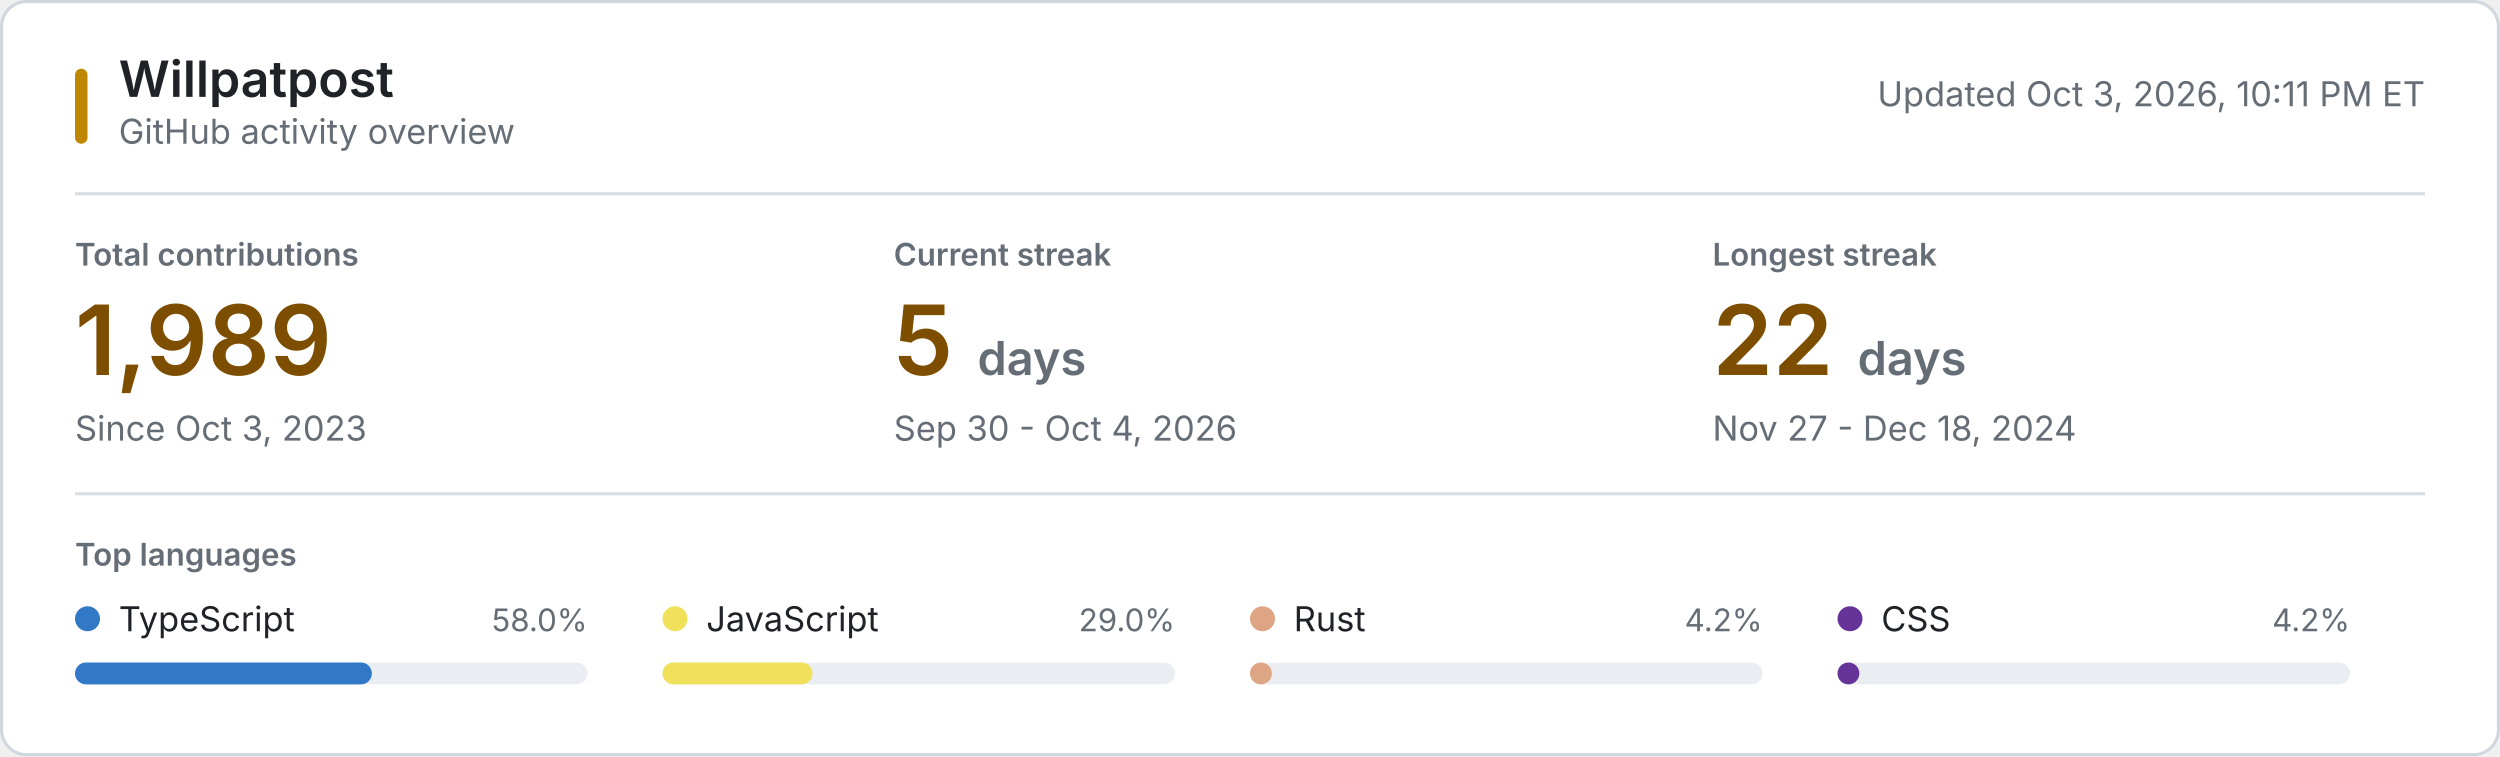
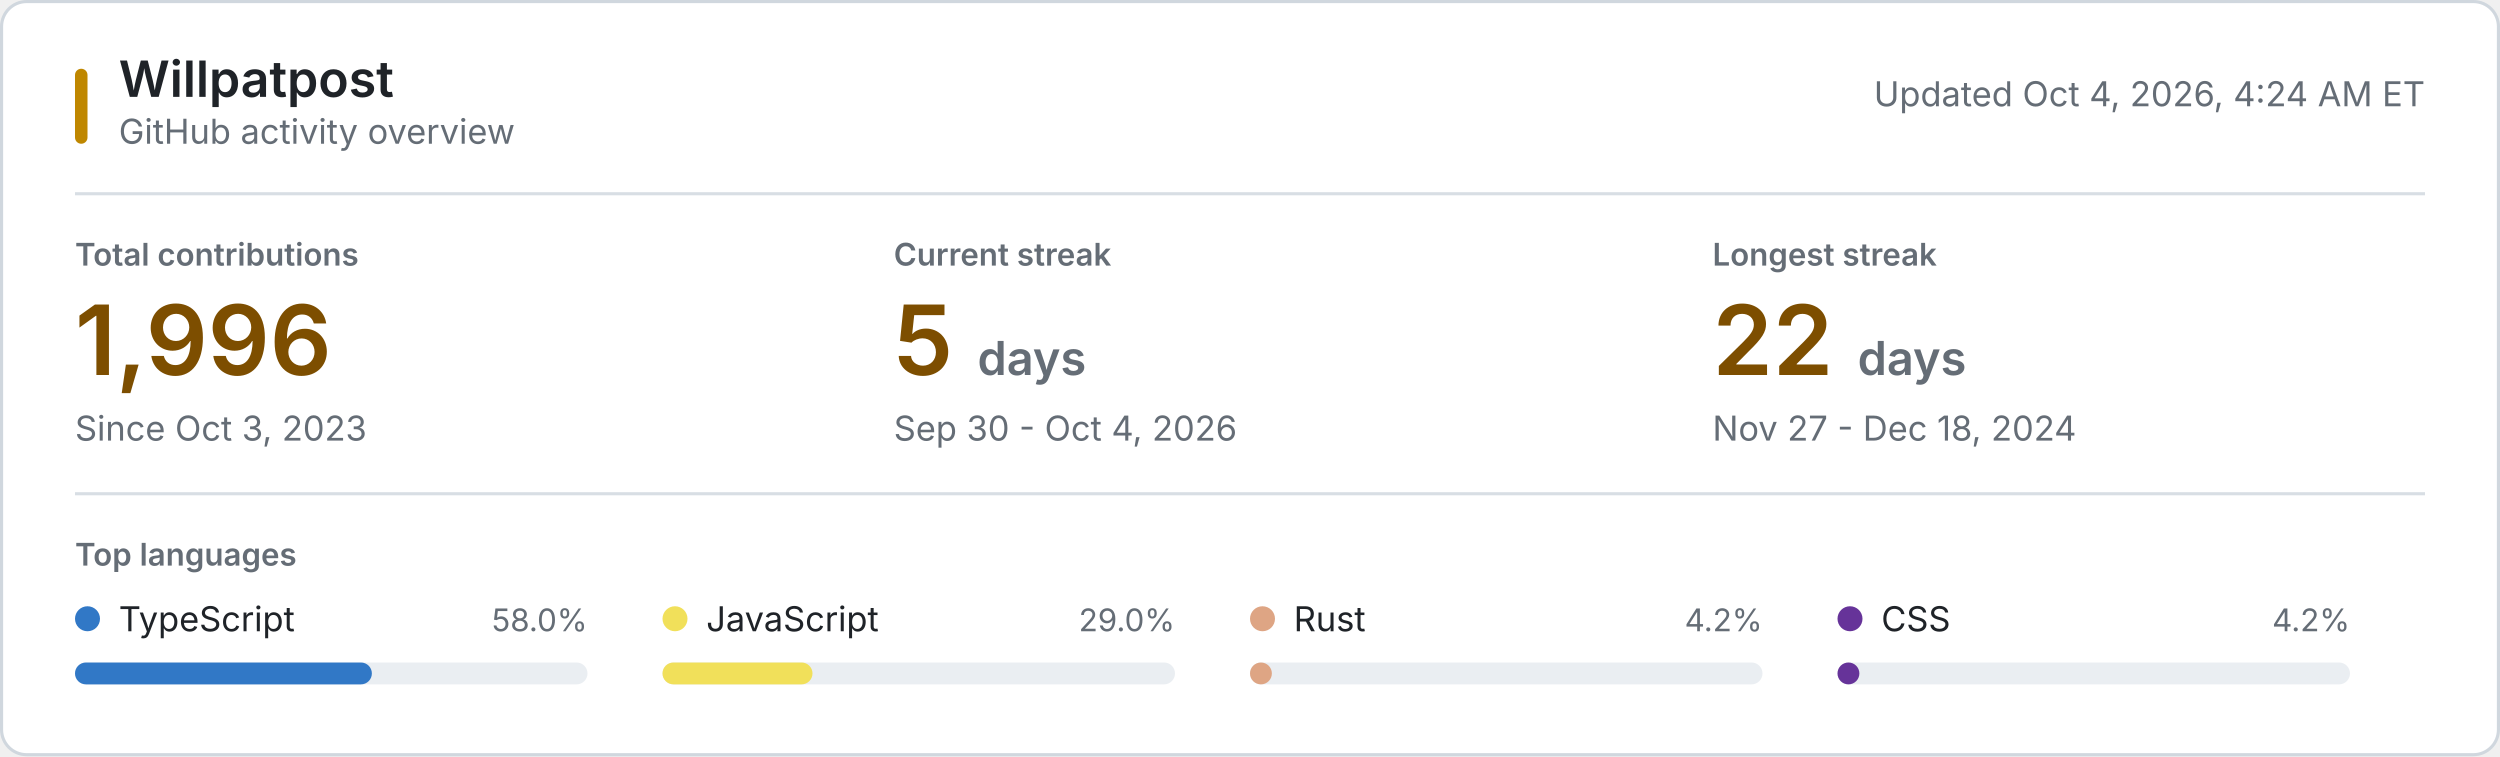
<svg xmlns="http://www.w3.org/2000/svg" style="isolation: isolate" viewBox="0 0 800 242" width="800px" height="242px" role="img" aria-labelledby="title desc">
  <style>
    @keyframes reveal {
      from { opacity: 0.2; }
      to { opacity: 1; }
    }
    .animate { animation: reveal 320ms ease-out both; }
    .background { fill: #ffffff; stroke: #d0d7de; }
    .username { font: 600 16px -apple-system, BlinkMacSystemFont, "Segoe UI", sans-serif; fill: #1f2328; }
    .subtitle, .updated { font: 11px -apple-system, BlinkMacSystemFont, "Segoe UI", sans-serif; fill: #656d76; }
    .section-label, .metric-label { font: 600 10px -apple-system, BlinkMacSystemFont, "Segoe UI", sans-serif; fill: #656d76; }
    .metric-label, .section-label { text-transform: uppercase; }
    .metric-value { font: 600 31px -apple-system, BlinkMacSystemFont, "Segoe UI", sans-serif; fill: #7d4e00; }
    .metric-unit, .metric-note { fill: #656d76; }
    .metric-note { font: 11px -apple-system, BlinkMacSystemFont, "Segoe UI", sans-serif; }
    .language-name { font: 11px -apple-system, BlinkMacSystemFont, "Segoe UI", sans-serif; fill: #1f2328; }
    .language-percent { font: 10px -apple-system, BlinkMacSystemFont, "Segoe UI", sans-serif; fill: #656d76; }
    .language-track { fill: #eaeef2; }
    .empty-state { font: 11px -apple-system, BlinkMacSystemFont, "Segoe UI", sans-serif; fill: #656d76; }
    .rule { stroke: #d8dee4; stroke-width: 1; }
    .accent { fill: #bf8700; }
    @media (prefers-color-scheme: dark) {
      .background { fill: #0d1117; stroke: #30363d; }
      .username, .language-name { fill: #f0f6fc; }
      .subtitle, .updated, .section-label, .metric-label, .metric-unit, .metric-note, .language-percent, .empty-state { fill: #8b949e; }
      .metric-value { fill: #f0c74e; }
      .language-track { fill: #21262d; }
      .rule { stroke: #21262d; }
      .accent { fill: #e3b341; }
    }
    @media (prefers-reduced-motion: reduce) {
      .animate { animation: none; }
    }
  </style>
  <rect class="background" x="0.5" y="0.5" width="799" height="241" rx="8" />
  <rect class="accent" x="24" y="22" width="4" height="24" rx="2" />
  <text class="username" x="38" y="31">Willpatpost</text>
  <text class="subtitle" x="38" y="46">GitHub activity overview</text>
-   <text class="updated" x="776" y="34" text-anchor="end">Updated Oct 3, 2026, 10:11 PM ET</text>
+   <text class="updated" x="776" y="34" text-anchor="end">Updated Oct 4, 2026, 4:24 AM ET</text>
  <line class="rule" x1="24" y1="62" x2="776" y2="62" />
  <g class="animate" style="animation-delay: 20ms">
    <text class="metric-label" x="24" y="85">Total contributions</text>
-     <text class="metric-value" x="24" y="120">1,989</text>
+     <text class="metric-value" x="24" y="120">1,996</text>
    <text class="metric-note" x="24" y="141">Since Oct 3, 2023</text>
  </g>
  <g class="animate" style="animation-delay: 55ms">
    <text class="metric-label" x="286" y="85">Current streak</text>
    <text class="metric-value" x="286" y="120">5 <tspan class="metric-unit" font-size="15">days</tspan>
    </text>
    <text class="metric-note" x="286" y="141">Sep 30 - Oct 4, 2026</text>
  </g>
  <g class="animate" style="animation-delay: 90ms">
    <text class="metric-label" x="548" y="85">Longest streak</text>
    <text class="metric-value" x="548" y="120">22 <tspan class="metric-unit" font-size="15">days</tspan>
    </text>
    <text class="metric-note" x="548" y="141">Nov 27 - Dec 18, 2024</text>
  </g>
  <line class="rule" x1="24" y1="158" x2="776" y2="158" />
  <text class="section-label" x="24" y="181">Top languages</text>
  <g class="animate" style="animation-delay: 120ms">
    <circle cx="28" cy="198" r="4" fill="#3178c6" />
    <text class="language-name" x="38" y="202">TypeScript</text>
    <text class="language-percent" x="188" y="202" text-anchor="end">58.0%</text>
    <rect class="language-track" x="24" y="212" width="164" height="7" rx="3.5" />
    <rect x="24" y="212" width="95" height="7" rx="3.5" fill="#3178c6" />
  </g>
  <g class="animate" style="animation-delay: 155ms">
    <circle cx="216" cy="198" r="4" fill="#f1e05a" />
    <text class="language-name" x="226" y="202">JavaScript</text>
    <text class="language-percent" x="376" y="202" text-anchor="end">29.0%</text>
    <rect class="language-track" x="212" y="212" width="164" height="7" rx="3.5" />
    <rect x="212" y="212" width="48" height="7" rx="3.5" fill="#f1e05a" />
  </g>
  <g class="animate" style="animation-delay: 190ms">
    <circle cx="404" cy="198" r="4" fill="#dea584" />
    <text class="language-name" x="414" y="202">Rust</text>
    <text class="language-percent" x="564" y="202" text-anchor="end">4.2%</text>
    <rect class="language-track" x="400" y="212" width="164" height="7" rx="3.5" />
    <rect x="400" y="212" width="7" height="7" rx="3.5" fill="#dea584" />
  </g>
  <g class="animate" style="animation-delay: 225ms">
    <circle cx="592" cy="198" r="4" fill="#663399" />
    <text class="language-name" x="602" y="202">CSS</text>
    <text class="language-percent" x="752" y="202" text-anchor="end">4.2%</text>
    <rect class="language-track" x="588" y="212" width="164" height="7" rx="3.5" />
    <rect x="588" y="212" width="7" height="7" rx="3.5" fill="#663399" />
  </g>
</svg>
